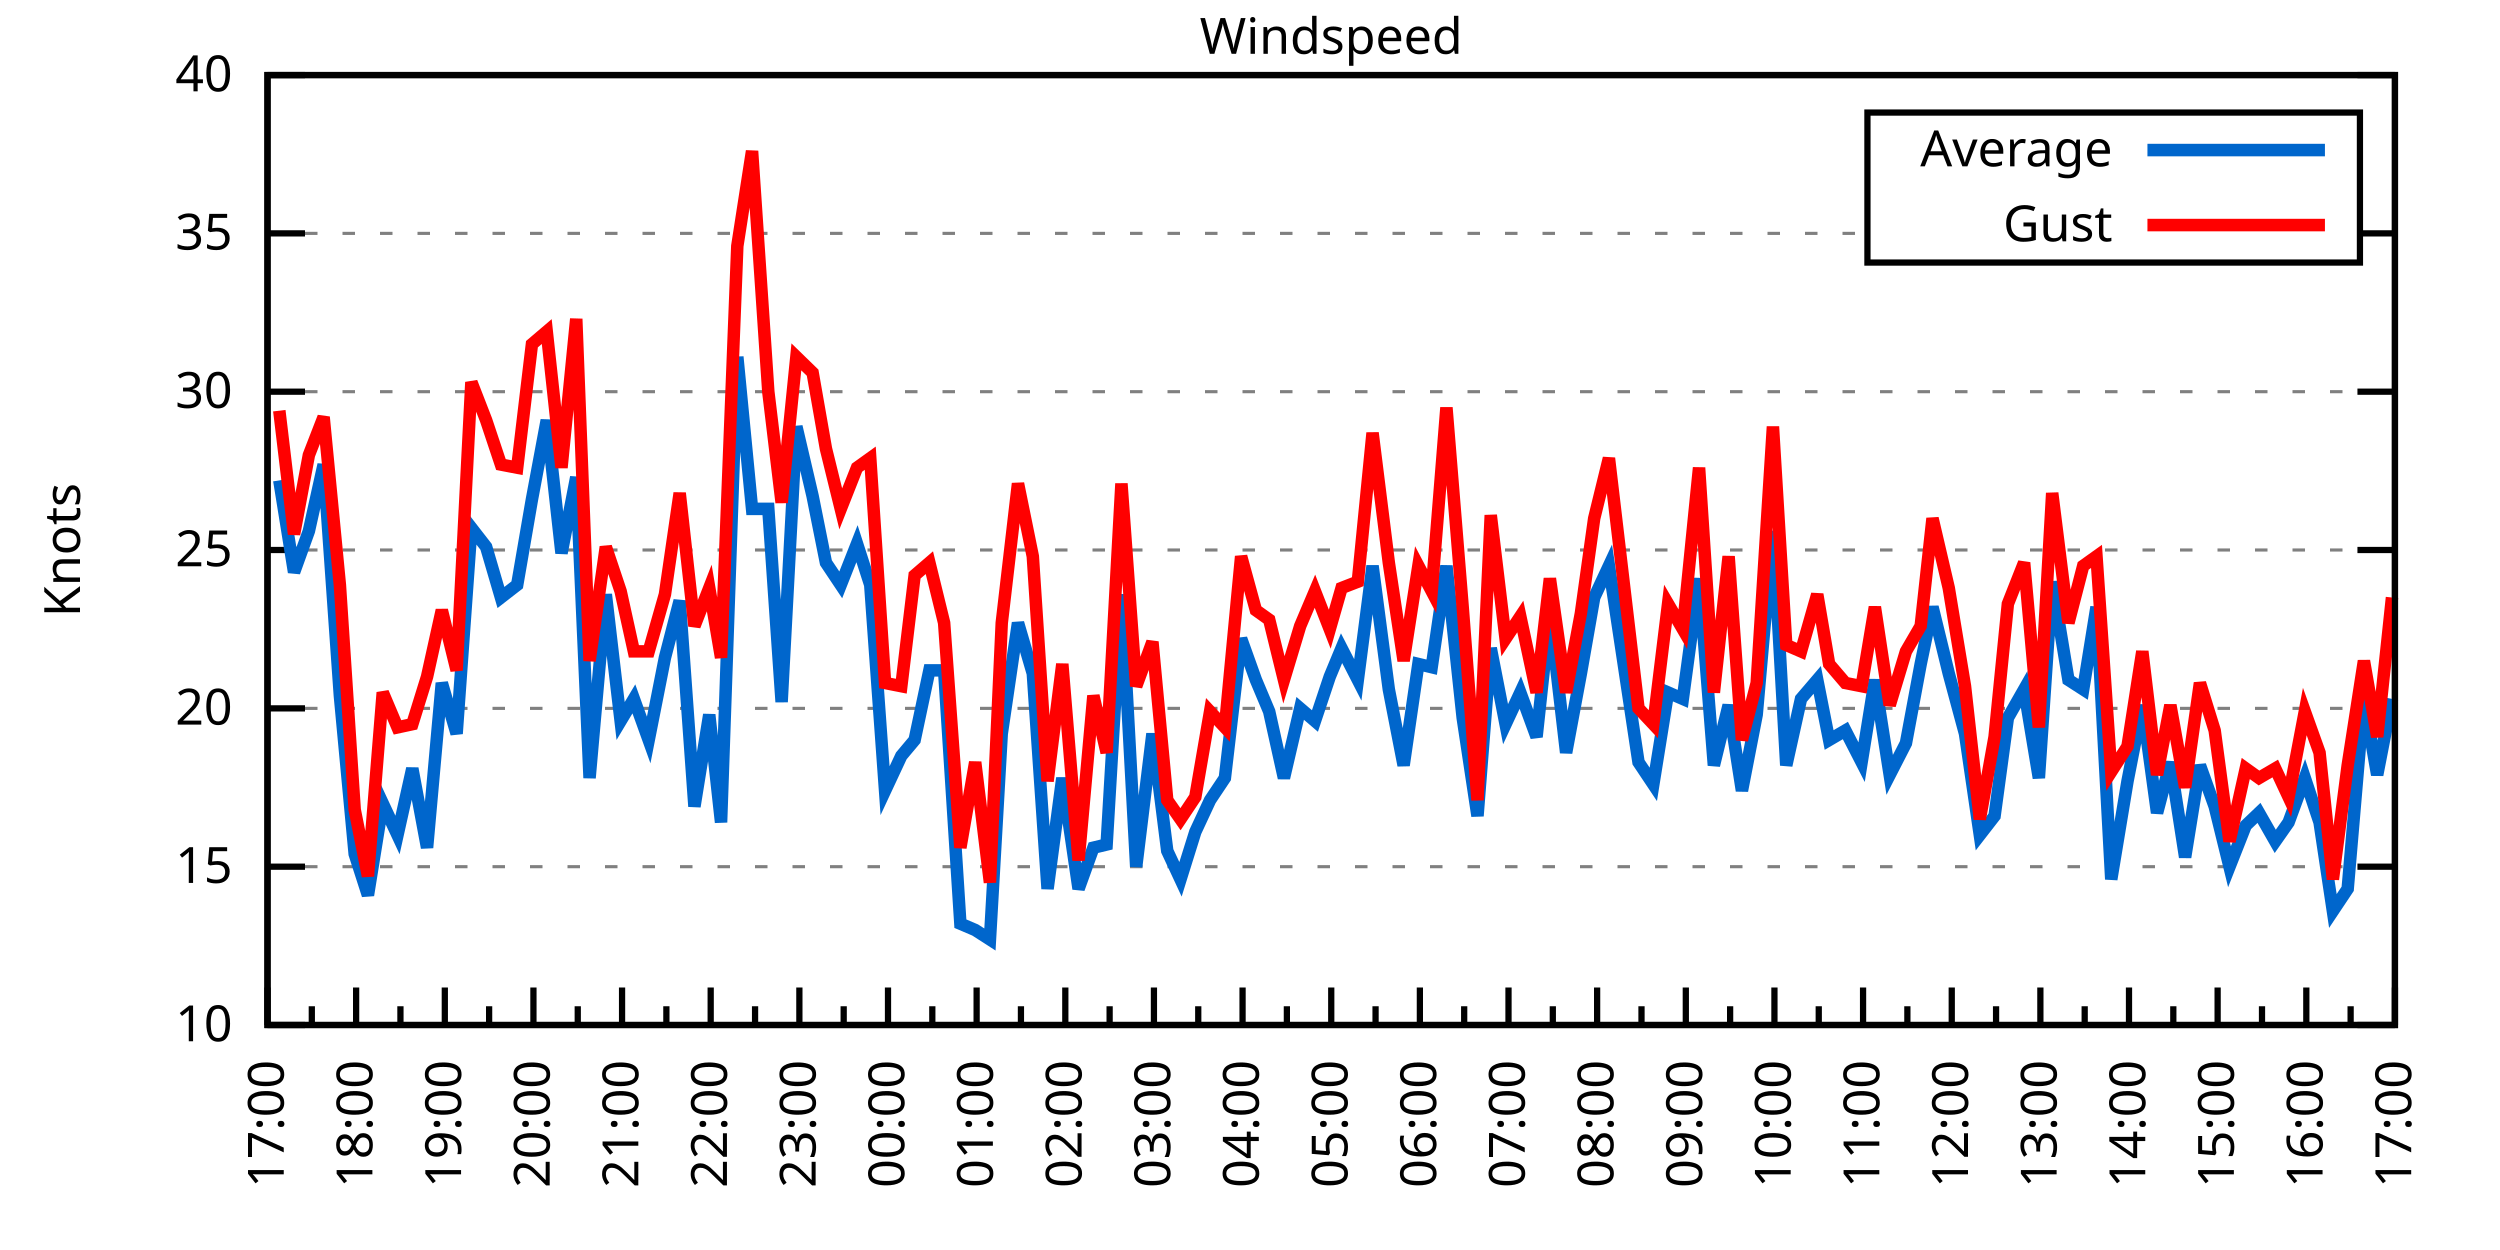
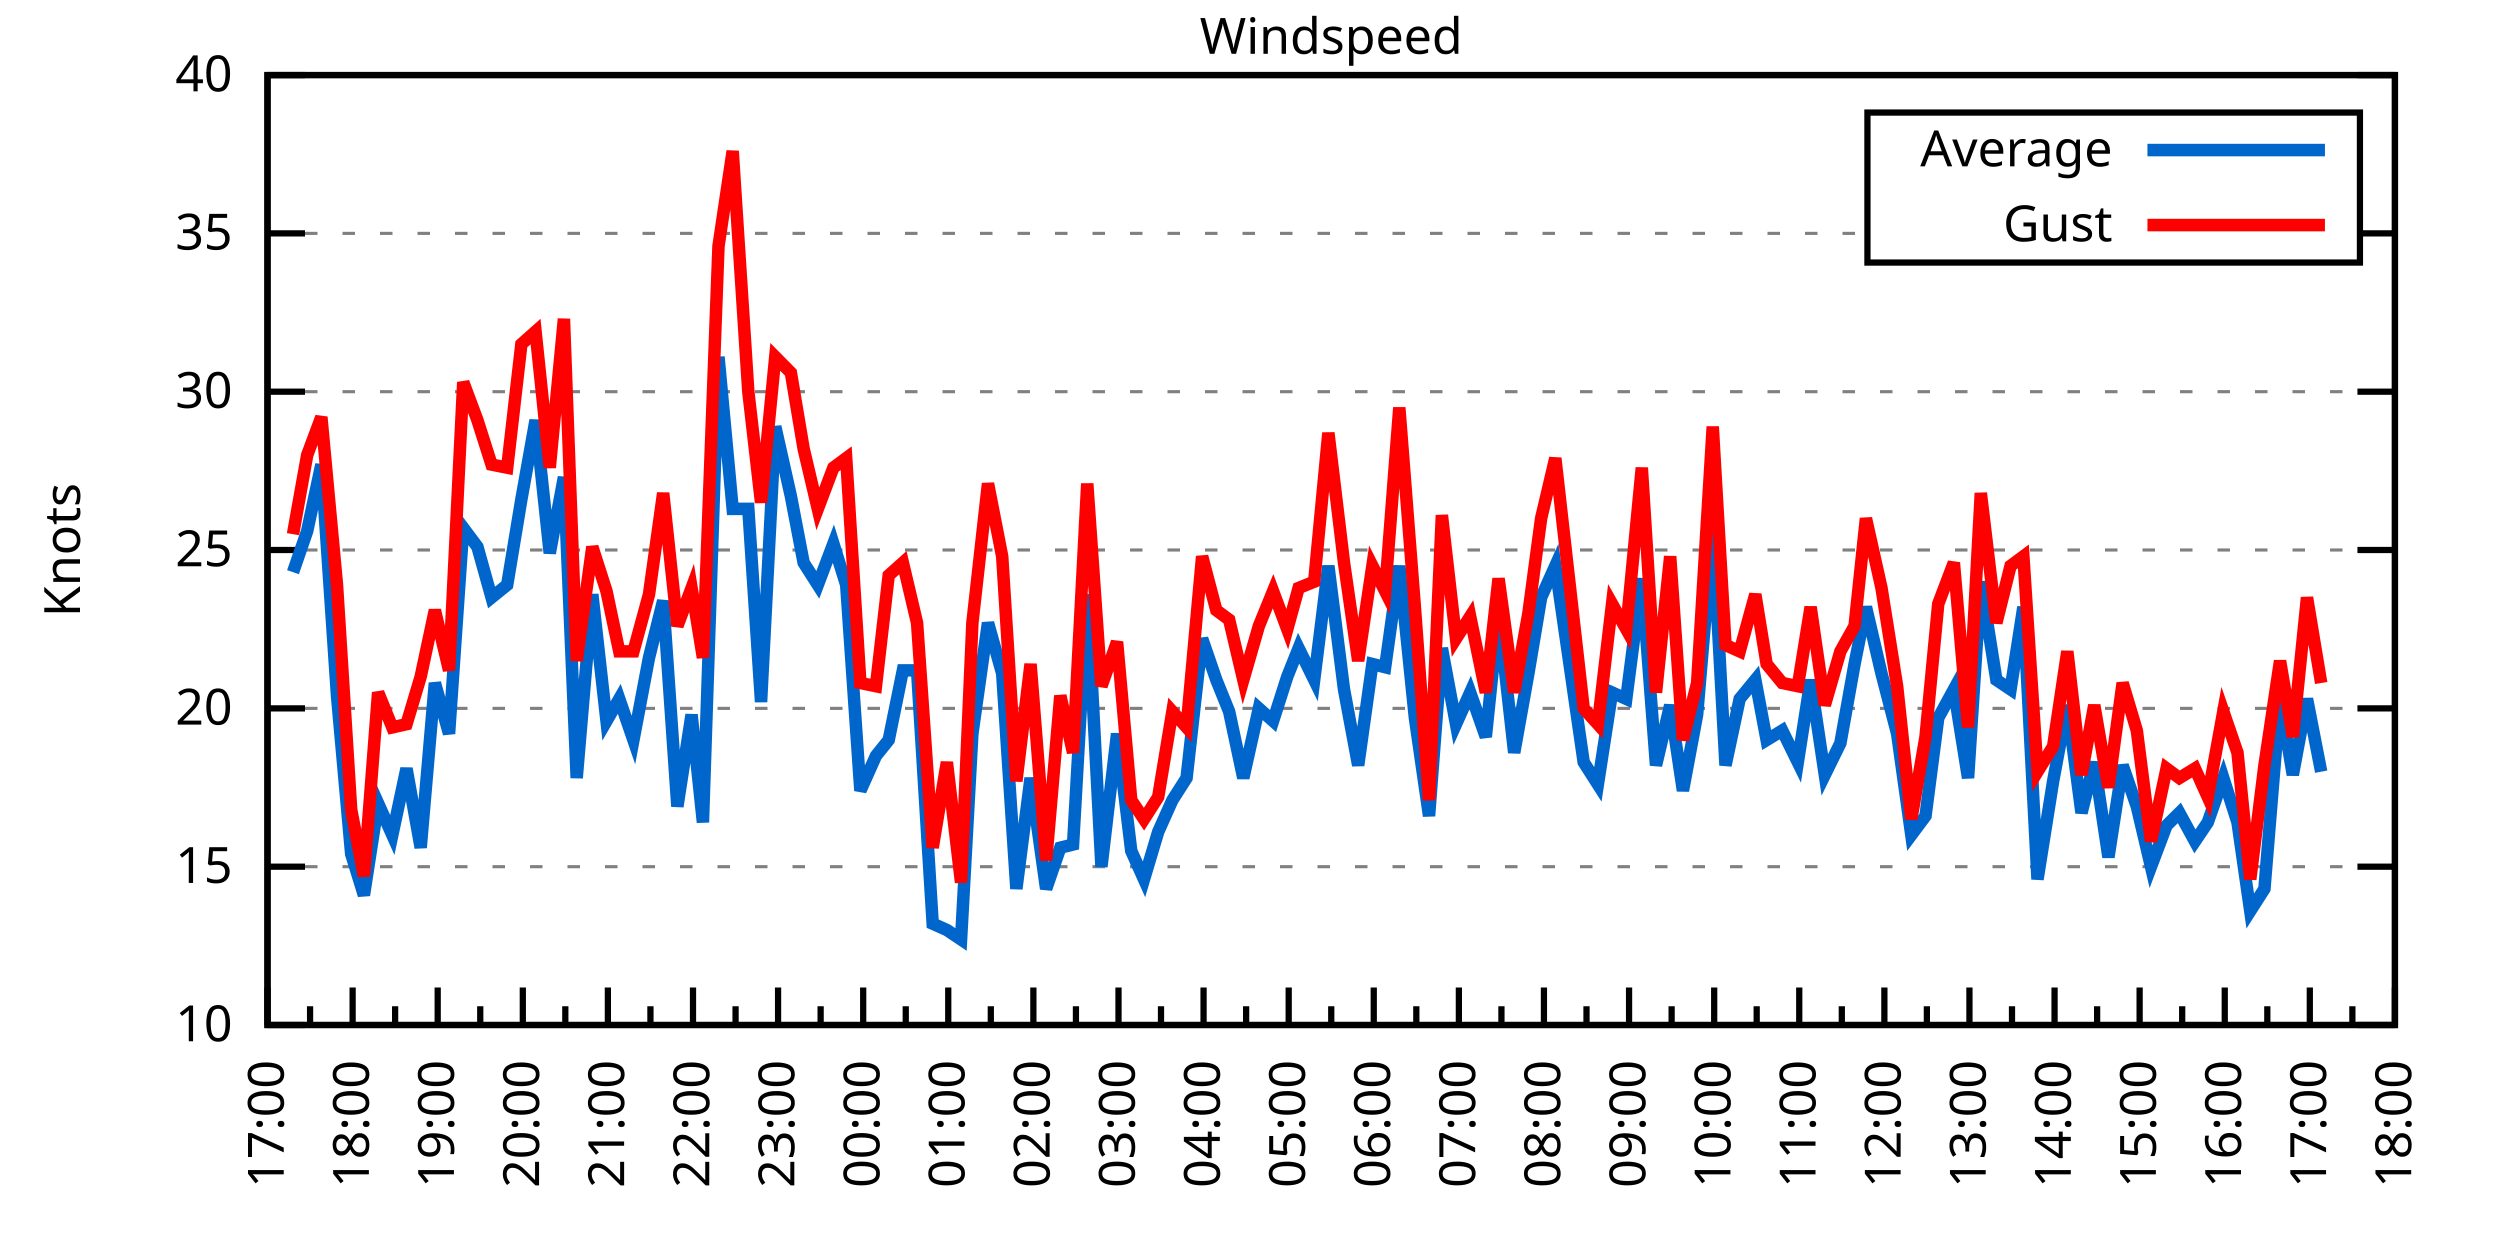
<svg xmlns="http://www.w3.org/2000/svg" xmlns:xlink="http://www.w3.org/1999/xlink" width="400" height="200" viewBox="0 0 400 200">
  <g id="gnuplot_canvas">
    <rect x="0" y="0" width="400" height="200" fill="none" />
    <defs>
      <circle id="gpDot" r="0.5" stroke-width="0.5" stroke="currentColor" />
      <path id="gpPt0" stroke-width="0.333" stroke="currentColor" d="M-1,0 h2 M0,-1 v2" />
      <path id="gpPt1" stroke-width="0.333" stroke="currentColor" d="M-1,-1 L1,1 M1,-1 L-1,1" />
      <path id="gpPt2" stroke-width="0.333" stroke="currentColor" d="M-1,0 L1,0 M0,-1 L0,1 M-1,-1 L1,1 M-1,1 L1,-1" />
      <rect id="gpPt3" stroke-width="0.333" stroke="currentColor" x="-1" y="-1" width="2" height="2" />
      <rect id="gpPt4" stroke-width="0.333" stroke="currentColor" fill="currentColor" x="-1" y="-1" width="2" height="2" />
      <circle id="gpPt5" stroke-width="0.333" stroke="currentColor" cx="0" cy="0" r="1" />
      <use xlink:href="#gpPt5" id="gpPt6" fill="currentColor" stroke="none" />
      <path id="gpPt7" stroke-width="0.333" stroke="currentColor" d="M0,-1.33 L-1.33,0.67 L1.33,0.67 z" />
      <use xlink:href="#gpPt7" id="gpPt8" fill="currentColor" stroke="none" />
      <use xlink:href="#gpPt7" id="gpPt9" stroke="currentColor" transform="rotate(180)" />
      <use xlink:href="#gpPt9" id="gpPt10" fill="currentColor" stroke="none" />
      <use xlink:href="#gpPt3" id="gpPt11" stroke="currentColor" transform="rotate(45)" />
      <use xlink:href="#gpPt11" id="gpPt12" fill="currentColor" stroke="none" />
      <path id="gpPt13" stroke-width="0.333" stroke="currentColor" d="M0,1.330 L1.265,0.411 L0.782,-1.067 L-0.782,-1.076 L-1.265,0.411 z" />
      <use xlink:href="#gpPt13" id="gpPt14" fill="currentColor" stroke="none" />
      <filter id="textbox" filterUnits="objectBoundingBox" x="0" y="0" height="1" width="1">
        <feFlood flood-color="white" flood-opacity="1" result="bgnd" />
        <feComposite in="SourceGraphic" in2="bgnd" operator="atop" />
      </filter>
      <filter id="greybox" filterUnits="objectBoundingBox" x="0" y="0" height="1" width="1">
        <feFlood flood-color="lightgrey" flood-opacity="1" result="grey" />
        <feComposite in="SourceGraphic" in2="grey" operator="atop" />
      </filter>
    </defs>
    <g fill="none" color="white" stroke="currentColor" stroke-width="1.00" stroke-linecap="butt" stroke-linejoin="miter">
</g>
    <g fill="none" color="black" stroke="currentColor" stroke-width="1.00" stroke-linecap="butt" stroke-linejoin="miter">
      <g stroke="none" shape-rendering="crispEdges">
        <polygon fill="rgb(255, 255, 255)" points="42.80,164.00 383.18,164.00 383.18,12.02 42.80,12.02 " />
      </g>
    </g>
    <g fill="none" color="black" stroke="currentColor" stroke-width="1.00" stroke-linecap="butt" stroke-linejoin="miter">
</g>
    <g fill="none" color="black" stroke="black" stroke-width="0.50" stroke-linecap="butt" stroke-linejoin="miter">
</g>
    <g fill="none" color="gray" stroke="currentColor" stroke-width="0.50" stroke-linecap="butt" stroke-linejoin="miter">
      <path stroke="gray" stroke-dasharray="2,4" class="gridline" d="M42.80,164.00 L383.19,164.00  " />
    </g>
    <g fill="none" color="gray" stroke="gray" stroke-width="1.00" stroke-linecap="butt" stroke-linejoin="miter">
</g>
    <g fill="none" color="black" stroke="currentColor" stroke-width="1.00" stroke-linecap="butt" stroke-linejoin="miter">
      <path stroke="black" d="M42.80,164.00 L48.80,164.00 M383.19,164.00 L377.19,164.00  " />
      <g transform="translate(37.20,166.60)" stroke="none" fill="black" font-family="Sans" font-size="8.00" text-anchor="end">
        <text>
          <tspan font-family="Sans"> 10</tspan>
        </text>
      </g>
    </g>
    <g fill="none" color="black" stroke="currentColor" stroke-width="1.00" stroke-linecap="butt" stroke-linejoin="miter">
</g>
    <g fill="none" color="black" stroke="black" stroke-width="0.50" stroke-linecap="butt" stroke-linejoin="miter">
</g>
    <g fill="none" color="gray" stroke="currentColor" stroke-width="0.50" stroke-linecap="butt" stroke-linejoin="miter">
      <path stroke="gray" stroke-dasharray="2,4" class="gridline" d="M42.80,138.67 L383.19,138.67  " />
    </g>
    <g fill="none" color="gray" stroke="gray" stroke-width="1.00" stroke-linecap="butt" stroke-linejoin="miter">
</g>
    <g fill="none" color="black" stroke="currentColor" stroke-width="1.00" stroke-linecap="butt" stroke-linejoin="miter">
      <path stroke="black" d="M42.80,138.67 L48.80,138.67 M383.19,138.67 L377.19,138.67  " />
      <g transform="translate(37.20,141.27)" stroke="none" fill="black" font-family="Sans" font-size="8.00" text-anchor="end">
        <text>
          <tspan font-family="Sans"> 15</tspan>
        </text>
      </g>
    </g>
    <g fill="none" color="black" stroke="currentColor" stroke-width="1.00" stroke-linecap="butt" stroke-linejoin="miter">
</g>
    <g fill="none" color="black" stroke="black" stroke-width="0.50" stroke-linecap="butt" stroke-linejoin="miter">
</g>
    <g fill="none" color="gray" stroke="currentColor" stroke-width="0.50" stroke-linecap="butt" stroke-linejoin="miter">
      <path stroke="gray" stroke-dasharray="2,4" class="gridline" d="M42.80,113.34 L383.19,113.34  " />
    </g>
    <g fill="none" color="gray" stroke="gray" stroke-width="1.00" stroke-linecap="butt" stroke-linejoin="miter">
</g>
    <g fill="none" color="black" stroke="currentColor" stroke-width="1.00" stroke-linecap="butt" stroke-linejoin="miter">
      <path stroke="black" d="M42.80,113.34 L48.80,113.34 M383.19,113.34 L377.19,113.34  " />
      <g transform="translate(37.20,115.94)" stroke="none" fill="black" font-family="Sans" font-size="8.00" text-anchor="end">
        <text>
          <tspan font-family="Sans"> 20</tspan>
        </text>
      </g>
    </g>
    <g fill="none" color="black" stroke="currentColor" stroke-width="1.00" stroke-linecap="butt" stroke-linejoin="miter">
</g>
    <g fill="none" color="black" stroke="black" stroke-width="0.50" stroke-linecap="butt" stroke-linejoin="miter">
</g>
    <g fill="none" color="gray" stroke="currentColor" stroke-width="0.50" stroke-linecap="butt" stroke-linejoin="miter">
      <path stroke="gray" stroke-dasharray="2,4" class="gridline" d="M42.80,88.00 L383.19,88.00  " />
    </g>
    <g fill="none" color="gray" stroke="gray" stroke-width="1.00" stroke-linecap="butt" stroke-linejoin="miter">
</g>
    <g fill="none" color="black" stroke="currentColor" stroke-width="1.00" stroke-linecap="butt" stroke-linejoin="miter">
      <path stroke="black" d="M42.80,88.00 L48.80,88.00 M383.19,88.00 L377.19,88.00  " />
      <g transform="translate(37.20,90.60)" stroke="none" fill="black" font-family="Sans" font-size="8.00" text-anchor="end">
        <text>
          <tspan font-family="Sans"> 25</tspan>
        </text>
      </g>
    </g>
    <g fill="none" color="black" stroke="currentColor" stroke-width="1.00" stroke-linecap="butt" stroke-linejoin="miter">
</g>
    <g fill="none" color="black" stroke="black" stroke-width="0.50" stroke-linecap="butt" stroke-linejoin="miter">
</g>
    <g fill="none" color="gray" stroke="currentColor" stroke-width="0.50" stroke-linecap="butt" stroke-linejoin="miter">
      <path stroke="gray" stroke-dasharray="2,4" class="gridline" d="M42.80,62.67 L383.19,62.67  " />
    </g>
    <g fill="none" color="gray" stroke="gray" stroke-width="1.00" stroke-linecap="butt" stroke-linejoin="miter">
</g>
    <g fill="none" color="black" stroke="currentColor" stroke-width="1.00" stroke-linecap="butt" stroke-linejoin="miter">
      <path stroke="black" d="M42.80,62.67 L48.80,62.67 M383.19,62.67 L377.19,62.67  " />
      <g transform="translate(37.20,65.27)" stroke="none" fill="black" font-family="Sans" font-size="8.00" text-anchor="end">
        <text>
          <tspan font-family="Sans"> 30</tspan>
        </text>
      </g>
    </g>
    <g fill="none" color="black" stroke="currentColor" stroke-width="1.00" stroke-linecap="butt" stroke-linejoin="miter">
</g>
    <g fill="none" color="black" stroke="black" stroke-width="0.50" stroke-linecap="butt" stroke-linejoin="miter">
</g>
    <g fill="none" color="gray" stroke="currentColor" stroke-width="0.50" stroke-linecap="butt" stroke-linejoin="miter">
      <path stroke="gray" stroke-dasharray="2,4" class="gridline" d="M42.80,37.34 L298.79,37.34 M377.59,37.34 L383.19,37.34  " />
    </g>
    <g fill="none" color="gray" stroke="gray" stroke-width="1.00" stroke-linecap="butt" stroke-linejoin="miter">
</g>
    <g fill="none" color="black" stroke="currentColor" stroke-width="1.00" stroke-linecap="butt" stroke-linejoin="miter">
      <path stroke="black" d="M42.80,37.34 L48.80,37.34 M383.19,37.34 L377.19,37.34  " />
      <g transform="translate(37.20,39.94)" stroke="none" fill="black" font-family="Sans" font-size="8.00" text-anchor="end">
        <text>
          <tspan font-family="Sans"> 35</tspan>
        </text>
      </g>
    </g>
    <g fill="none" color="black" stroke="currentColor" stroke-width="1.00" stroke-linecap="butt" stroke-linejoin="miter">
</g>
    <g fill="none" color="black" stroke="black" stroke-width="0.50" stroke-linecap="butt" stroke-linejoin="miter">
</g>
    <g fill="none" color="gray" stroke="currentColor" stroke-width="0.50" stroke-linecap="butt" stroke-linejoin="miter">
      <path stroke="gray" stroke-dasharray="2,4" class="gridline" d="M42.80,12.01 L383.19,12.01  " />
    </g>
    <g fill="none" color="gray" stroke="gray" stroke-width="1.00" stroke-linecap="butt" stroke-linejoin="miter">
</g>
    <g fill="none" color="black" stroke="currentColor" stroke-width="1.00" stroke-linecap="butt" stroke-linejoin="miter">
      <path stroke="black" d="M42.80,12.01 L48.80,12.01 M383.19,12.01 L377.19,12.01  " />
      <g transform="translate(37.20,14.61)" stroke="none" fill="black" font-family="Sans" font-size="8.00" text-anchor="end">
        <text>
          <tspan font-family="Sans"> 40</tspan>
        </text>
      </g>
    </g>
    <g fill="none" color="black" stroke="currentColor" stroke-width="1.00" stroke-linecap="butt" stroke-linejoin="miter">
      <path stroke="black" d="M42.80,164.00 L42.80,158.00  " />
      <g transform="translate(45.40,169.60) rotate(270)" stroke="none" fill="black" font-family="Sans" font-size="8.00" text-anchor="end">
        <text>
          <tspan font-family="Sans">17:00</tspan>
        </text>
      </g>
    </g>
    <g fill="none" color="black" stroke="currentColor" stroke-width="1.00" stroke-linecap="butt" stroke-linejoin="miter">
-       <path stroke="black" d="M49.89,164.00 L49.89,161.00 M56.98,164.00 L56.98,158.00  " />
-       <g transform="translate(59.58,169.60) rotate(270)" stroke="none" fill="black" font-family="Sans" font-size="8.00" text-anchor="end">
+       <path stroke="black" d="M49.61,164.00 L49.61,161.00 M56.42,164.00 L56.42,158.00  " />
+       <g transform="translate(59.02,169.60) rotate(270)" stroke="none" fill="black" font-family="Sans" font-size="8.00" text-anchor="end">
        <text>
          <tspan font-family="Sans">18:00</tspan>
        </text>
      </g>
    </g>
    <g fill="none" color="black" stroke="currentColor" stroke-width="1.00" stroke-linecap="butt" stroke-linejoin="miter">
-       <path stroke="black" d="M64.07,164.00 L64.07,161.00 M71.17,164.00 L71.17,158.00  " />
-       <g transform="translate(73.77,169.60) rotate(270)" stroke="none" fill="black" font-family="Sans" font-size="8.00" text-anchor="end">
+       <path stroke="black" d="M63.22,164.00 L63.22,161.00 M70.03,164.00 L70.03,158.00  " />
+       <g transform="translate(72.63,169.60) rotate(270)" stroke="none" fill="black" font-family="Sans" font-size="8.00" text-anchor="end">
        <text>
          <tspan font-family="Sans">19:00</tspan>
        </text>
      </g>
    </g>
    <g fill="none" color="black" stroke="currentColor" stroke-width="1.00" stroke-linecap="butt" stroke-linejoin="miter">
-       <path stroke="black" d="M78.26,164.00 L78.26,161.00 M85.35,164.00 L85.35,158.00  " />
-       <g transform="translate(87.95,169.60) rotate(270)" stroke="none" fill="black" font-family="Sans" font-size="8.00" text-anchor="end">
+       <path stroke="black" d="M76.84,164.00 L76.84,161.00 M83.65,164.00 L83.65,158.00  " />
+       <g transform="translate(86.25,169.60) rotate(270)" stroke="none" fill="black" font-family="Sans" font-size="8.00" text-anchor="end">
        <text>
          <tspan font-family="Sans">20:00</tspan>
        </text>
      </g>
    </g>
    <g fill="none" color="black" stroke="currentColor" stroke-width="1.00" stroke-linecap="butt" stroke-linejoin="miter">
-       <path stroke="black" d="M92.44,164.00 L92.44,161.00 M99.53,164.00 L99.53,158.00  " />
-       <g transform="translate(102.13,169.60) rotate(270)" stroke="none" fill="black" font-family="Sans" font-size="8.00" text-anchor="end">
+       <path stroke="black" d="M90.45,164.00 L90.45,161.00 M97.26,164.00 L97.26,158.00  " />
+       <g transform="translate(99.86,169.60) rotate(270)" stroke="none" fill="black" font-family="Sans" font-size="8.00" text-anchor="end">
        <text>
          <tspan font-family="Sans">21:00</tspan>
        </text>
      </g>
    </g>
    <g fill="none" color="black" stroke="currentColor" stroke-width="1.00" stroke-linecap="butt" stroke-linejoin="miter">
-       <path stroke="black" d="M106.62,164.00 L106.62,161.00 M113.71,164.00 L113.71,158.00  " />
-       <g transform="translate(116.31,169.60) rotate(270)" stroke="none" fill="black" font-family="Sans" font-size="8.00" text-anchor="end">
+       <path stroke="black" d="M104.07,164.00 L104.07,161.00 M110.88,164.00 L110.88,158.00  " />
+       <g transform="translate(113.48,169.60) rotate(270)" stroke="none" fill="black" font-family="Sans" font-size="8.00" text-anchor="end">
        <text>
          <tspan font-family="Sans">22:00</tspan>
        </text>
      </g>
    </g>
    <g fill="none" color="black" stroke="currentColor" stroke-width="1.00" stroke-linecap="butt" stroke-linejoin="miter">
-       <path stroke="black" d="M120.81,164.00 L120.81,161.00 M127.90,164.00 L127.90,158.00  " />
-       <g transform="translate(130.50,169.60) rotate(270)" stroke="none" fill="black" font-family="Sans" font-size="8.00" text-anchor="end">
+       <path stroke="black" d="M117.69,164.00 L117.69,161.00 M124.49,164.00 L124.49,158.00  " />
+       <g transform="translate(127.09,169.60) rotate(270)" stroke="none" fill="black" font-family="Sans" font-size="8.00" text-anchor="end">
        <text>
          <tspan font-family="Sans">23:00</tspan>
        </text>
      </g>
    </g>
    <g fill="none" color="black" stroke="currentColor" stroke-width="1.00" stroke-linecap="butt" stroke-linejoin="miter">
-       <path stroke="black" d="M134.99,164.00 L134.99,161.00 M142.08,164.00 L142.08,158.00  " />
-       <g transform="translate(144.68,169.60) rotate(270)" stroke="none" fill="black" font-family="Sans" font-size="8.00" text-anchor="end">
+       <path stroke="black" d="M131.30,164.00 L131.30,161.00 M138.11,164.00 L138.11,158.00  " />
+       <g transform="translate(140.71,169.60) rotate(270)" stroke="none" fill="black" font-family="Sans" font-size="8.00" text-anchor="end">
        <text>
          <tspan font-family="Sans">00:00</tspan>
        </text>
      </g>
    </g>
    <g fill="none" color="black" stroke="currentColor" stroke-width="1.00" stroke-linecap="butt" stroke-linejoin="miter">
-       <path stroke="black" d="M149.17,164.00 L149.17,161.00 M156.26,164.00 L156.26,158.00  " />
-       <g transform="translate(158.86,169.60) rotate(270)" stroke="none" fill="black" font-family="Sans" font-size="8.00" text-anchor="end">
+       <path stroke="black" d="M144.92,164.00 L144.92,161.00 M151.72,164.00 L151.72,158.00  " />
+       <g transform="translate(154.32,169.60) rotate(270)" stroke="none" fill="black" font-family="Sans" font-size="8.00" text-anchor="end">
        <text>
          <tspan font-family="Sans">01:00</tspan>
        </text>
      </g>
    </g>
    <g fill="none" color="black" stroke="currentColor" stroke-width="1.00" stroke-linecap="butt" stroke-linejoin="miter">
-       <path stroke="black" d="M163.35,164.00 L163.35,161.00 M170.45,164.00 L170.45,158.00  " />
-       <g transform="translate(173.05,169.60) rotate(270)" stroke="none" fill="black" font-family="Sans" font-size="8.00" text-anchor="end">
+       <path stroke="black" d="M158.53,164.00 L158.53,161.00 M165.34,164.00 L165.34,158.00  " />
+       <g transform="translate(167.94,169.60) rotate(270)" stroke="none" fill="black" font-family="Sans" font-size="8.00" text-anchor="end">
        <text>
          <tspan font-family="Sans">02:00</tspan>
        </text>
      </g>
    </g>
    <g fill="none" color="black" stroke="currentColor" stroke-width="1.00" stroke-linecap="butt" stroke-linejoin="miter">
-       <path stroke="black" d="M177.54,164.00 L177.54,161.00 M184.63,164.00 L184.63,158.00  " />
-       <g transform="translate(187.23,169.60) rotate(270)" stroke="none" fill="black" font-family="Sans" font-size="8.00" text-anchor="end">
+       <path stroke="black" d="M172.15,164.00 L172.15,161.00 M178.96,164.00 L178.96,158.00  " />
+       <g transform="translate(181.56,169.60) rotate(270)" stroke="none" fill="black" font-family="Sans" font-size="8.00" text-anchor="end">
        <text>
          <tspan font-family="Sans">03:00</tspan>
        </text>
      </g>
    </g>
    <g fill="none" color="black" stroke="currentColor" stroke-width="1.00" stroke-linecap="butt" stroke-linejoin="miter">
-       <path stroke="black" d="M191.72,164.00 L191.72,161.00 M198.81,164.00 L198.81,158.00  " />
-       <g transform="translate(201.41,169.60) rotate(270)" stroke="none" fill="black" font-family="Sans" font-size="8.00" text-anchor="end">
+       <path stroke="black" d="M185.76,164.00 L185.76,161.00 M192.57,164.00 L192.57,158.00  " />
+       <g transform="translate(195.17,169.60) rotate(270)" stroke="none" fill="black" font-family="Sans" font-size="8.00" text-anchor="end">
        <text>
          <tspan font-family="Sans">04:00</tspan>
        </text>
      </g>
    </g>
    <g fill="none" color="black" stroke="currentColor" stroke-width="1.00" stroke-linecap="butt" stroke-linejoin="miter">
-       <path stroke="black" d="M205.90,164.00 L205.90,161.00 M213.00,164.00 L213.00,158.00  " />
-       <g transform="translate(215.60,169.60) rotate(270)" stroke="none" fill="black" font-family="Sans" font-size="8.00" text-anchor="end">
+       <path stroke="black" d="M199.38,164.00 L199.38,161.00 M206.19,164.00 L206.19,158.00  " />
+       <g transform="translate(208.79,169.60) rotate(270)" stroke="none" fill="black" font-family="Sans" font-size="8.00" text-anchor="end">
        <text>
          <tspan font-family="Sans">05:00</tspan>
        </text>
      </g>
    </g>
    <g fill="none" color="black" stroke="currentColor" stroke-width="1.00" stroke-linecap="butt" stroke-linejoin="miter">
-       <path stroke="black" d="M220.09,164.00 L220.09,161.00 M227.18,164.00 L227.18,158.00  " />
-       <g transform="translate(229.78,169.60) rotate(270)" stroke="none" fill="black" font-family="Sans" font-size="8.00" text-anchor="end">
+       <path stroke="black" d="M213.00,164.00 L213.00,161.00 M219.80,164.00 L219.80,158.00  " />
+       <g transform="translate(222.40,169.60) rotate(270)" stroke="none" fill="black" font-family="Sans" font-size="8.00" text-anchor="end">
        <text>
          <tspan font-family="Sans">06:00</tspan>
        </text>
      </g>
    </g>
    <g fill="none" color="black" stroke="currentColor" stroke-width="1.00" stroke-linecap="butt" stroke-linejoin="miter">
-       <path stroke="black" d="M234.27,164.00 L234.27,161.00 M241.36,164.00 L241.36,158.00  " />
-       <g transform="translate(243.96,169.60) rotate(270)" stroke="none" fill="black" font-family="Sans" font-size="8.00" text-anchor="end">
+       <path stroke="black" d="M226.61,164.00 L226.61,161.00 M233.42,164.00 L233.42,158.00  " />
+       <g transform="translate(236.02,169.60) rotate(270)" stroke="none" fill="black" font-family="Sans" font-size="8.00" text-anchor="end">
        <text>
          <tspan font-family="Sans">07:00</tspan>
        </text>
      </g>
    </g>
    <g fill="none" color="black" stroke="currentColor" stroke-width="1.00" stroke-linecap="butt" stroke-linejoin="miter">
-       <path stroke="black" d="M248.45,164.00 L248.45,161.00 M255.54,164.00 L255.54,158.00  " />
-       <g transform="translate(258.14,169.60) rotate(270)" stroke="none" fill="black" font-family="Sans" font-size="8.00" text-anchor="end">
+       <path stroke="black" d="M240.23,164.00 L240.23,161.00 M247.03,164.00 L247.03,158.00  " />
+       <g transform="translate(249.63,169.60) rotate(270)" stroke="none" fill="black" font-family="Sans" font-size="8.00" text-anchor="end">
        <text>
          <tspan font-family="Sans">08:00</tspan>
        </text>
      </g>
    </g>
    <g fill="none" color="black" stroke="currentColor" stroke-width="1.00" stroke-linecap="butt" stroke-linejoin="miter">
-       <path stroke="black" d="M262.64,164.00 L262.64,161.00 M269.73,164.00 L269.73,158.00  " />
-       <g transform="translate(272.33,169.60) rotate(270)" stroke="none" fill="black" font-family="Sans" font-size="8.00" text-anchor="end">
+       <path stroke="black" d="M253.84,164.00 L253.84,161.00 M260.65,164.00 L260.65,158.00  " />
+       <g transform="translate(263.25,169.60) rotate(270)" stroke="none" fill="black" font-family="Sans" font-size="8.00" text-anchor="end">
        <text>
          <tspan font-family="Sans">09:00</tspan>
        </text>
      </g>
    </g>
    <g fill="none" color="black" stroke="currentColor" stroke-width="1.00" stroke-linecap="butt" stroke-linejoin="miter">
-       <path stroke="black" d="M276.82,164.00 L276.82,161.00 M283.91,164.00 L283.91,158.00  " />
-       <g transform="translate(286.51,169.60) rotate(270)" stroke="none" fill="black" font-family="Sans" font-size="8.00" text-anchor="end">
+       <path stroke="black" d="M267.46,164.00 L267.46,161.00 M274.27,164.00 L274.27,158.00  " />
+       <g transform="translate(276.87,169.60) rotate(270)" stroke="none" fill="black" font-family="Sans" font-size="8.00" text-anchor="end">
        <text>
          <tspan font-family="Sans">10:00</tspan>
        </text>
      </g>
    </g>
    <g fill="none" color="black" stroke="currentColor" stroke-width="1.00" stroke-linecap="butt" stroke-linejoin="miter">
-       <path stroke="black" d="M291.00,164.00 L291.00,161.00 M298.09,164.00 L298.09,158.00  " />
-       <g transform="translate(300.69,169.60) rotate(270)" stroke="none" fill="black" font-family="Sans" font-size="8.00" text-anchor="end">
+       <path stroke="black" d="M281.07,164.00 L281.07,161.00 M287.88,164.00 L287.88,158.00  " />
+       <g transform="translate(290.48,169.60) rotate(270)" stroke="none" fill="black" font-family="Sans" font-size="8.00" text-anchor="end">
        <text>
          <tspan font-family="Sans">11:00</tspan>
        </text>
      </g>
    </g>
    <g fill="none" color="black" stroke="currentColor" stroke-width="1.00" stroke-linecap="butt" stroke-linejoin="miter">
-       <path stroke="black" d="M305.18,164.00 L305.18,161.00 M312.28,164.00 L312.28,158.00  " />
-       <g transform="translate(314.88,169.60) rotate(270)" stroke="none" fill="black" font-family="Sans" font-size="8.00" text-anchor="end">
+       <path stroke="black" d="M294.69,164.00 L294.69,161.00 M301.50,164.00 L301.50,158.00  " />
+       <g transform="translate(304.10,169.60) rotate(270)" stroke="none" fill="black" font-family="Sans" font-size="8.00" text-anchor="end">
        <text>
          <tspan font-family="Sans">12:00</tspan>
        </text>
      </g>
    </g>
    <g fill="none" color="black" stroke="currentColor" stroke-width="1.00" stroke-linecap="butt" stroke-linejoin="miter">
-       <path stroke="black" d="M319.37,164.00 L319.37,161.00 M326.46,164.00 L326.46,158.00  " />
-       <g transform="translate(329.06,169.60) rotate(270)" stroke="none" fill="black" font-family="Sans" font-size="8.00" text-anchor="end">
+       <path stroke="black" d="M308.30,164.00 L308.30,161.00 M315.11,164.00 L315.11,158.00  " />
+       <g transform="translate(317.71,169.60) rotate(270)" stroke="none" fill="black" font-family="Sans" font-size="8.00" text-anchor="end">
        <text>
          <tspan font-family="Sans">13:00</tspan>
        </text>
      </g>
    </g>
    <g fill="none" color="black" stroke="currentColor" stroke-width="1.00" stroke-linecap="butt" stroke-linejoin="miter">
-       <path stroke="black" d="M333.55,164.00 L333.55,161.00 M340.64,164.00 L340.64,158.00  " />
-       <g transform="translate(343.24,169.60) rotate(270)" stroke="none" fill="black" font-family="Sans" font-size="8.00" text-anchor="end">
+       <path stroke="black" d="M321.92,164.00 L321.92,161.00 M328.73,164.00 L328.73,158.00  " />
+       <g transform="translate(331.33,169.60) rotate(270)" stroke="none" fill="black" font-family="Sans" font-size="8.00" text-anchor="end">
        <text>
          <tspan font-family="Sans">14:00</tspan>
        </text>
      </g>
    </g>
    <g fill="none" color="black" stroke="currentColor" stroke-width="1.00" stroke-linecap="butt" stroke-linejoin="miter">
-       <path stroke="black" d="M347.73,164.00 L347.73,161.00 M354.82,164.00 L354.82,158.00  " />
-       <g transform="translate(357.42,169.60) rotate(270)" stroke="none" fill="black" font-family="Sans" font-size="8.00" text-anchor="end">
+       <path stroke="black" d="M335.54,164.00 L335.54,161.00 M342.34,164.00 L342.34,158.00  " />
+       <g transform="translate(344.94,169.60) rotate(270)" stroke="none" fill="black" font-family="Sans" font-size="8.00" text-anchor="end">
        <text>
          <tspan font-family="Sans">15:00</tspan>
        </text>
      </g>
    </g>
    <g fill="none" color="black" stroke="currentColor" stroke-width="1.00" stroke-linecap="butt" stroke-linejoin="miter">
-       <path stroke="black" d="M361.92,164.00 L361.92,161.00 M369.01,164.00 L369.01,158.00  " />
-       <g transform="translate(371.61,169.60) rotate(270)" stroke="none" fill="black" font-family="Sans" font-size="8.00" text-anchor="end">
+       <path stroke="black" d="M349.15,164.00 L349.15,161.00 M355.96,164.00 L355.96,158.00  " />
+       <g transform="translate(358.56,169.60) rotate(270)" stroke="none" fill="black" font-family="Sans" font-size="8.00" text-anchor="end">
        <text>
          <tspan font-family="Sans">16:00</tspan>
        </text>
      </g>
    </g>
    <g fill="none" color="black" stroke="currentColor" stroke-width="1.00" stroke-linecap="butt" stroke-linejoin="miter">
-       <path stroke="black" d="M376.10,164.00 L376.10,161.00 M383.19,164.00 L383.19,158.00  " />
+       <path stroke="black" d="M362.77,164.00 L362.77,161.00 M369.57,164.00 L369.57,158.00  " />
+       <g transform="translate(372.17,169.60) rotate(270)" stroke="none" fill="black" font-family="Sans" font-size="8.00" text-anchor="end">
+         <text>
+           <tspan font-family="Sans">17:00</tspan>
+         </text>
+       </g>
+     </g>
+     <g fill="none" color="black" stroke="currentColor" stroke-width="1.00" stroke-linecap="butt" stroke-linejoin="miter">
+       <path stroke="black" d="M376.38,164.00 L376.38,161.00 M383.19,164.00 L383.19,158.00  " />
      <g transform="translate(385.79,169.60) rotate(270)" stroke="none" fill="black" font-family="Sans" font-size="8.00" text-anchor="end">
        <text>
-           <tspan font-family="Sans">17:00</tspan>
+           <tspan font-family="Sans">18:00</tspan>
        </text>
      </g>
    </g>
    <g fill="none" color="black" stroke="currentColor" stroke-width="1.00" stroke-linecap="butt" stroke-linejoin="miter">
</g>
    <g fill="none" color="black" stroke="currentColor" stroke-width="1.00" stroke-linecap="butt" stroke-linejoin="miter">
      <path stroke="black" d="M42.80,12.01 L42.80,164.00 L383.19,164.00 L383.19,12.01 L42.80,12.01 Z  " />
    </g>
    <g fill="none" color="black" stroke="currentColor" stroke-width="1.00" stroke-linecap="butt" stroke-linejoin="miter">
      <g transform="translate(12.80,88.01) rotate(270)" stroke="none" fill="black" font-family="Sans" font-size="8.00" text-anchor="middle">
        <text>
          <tspan font-family="Sans">Knots</tspan>
        </text>
      </g>
    </g>
    <g fill="none" color="black" stroke="currentColor" stroke-width="1.00" stroke-linecap="butt" stroke-linejoin="miter">
</g>
    <g fill="none" color="black" stroke="currentColor" stroke-width="1.00" stroke-linecap="butt" stroke-linejoin="miter">
      <path stroke="black" d="M298.79,42.01 L298.79,18.01 L377.59,18.01 L377.59,42.01 L298.79,42.01 Z  " />
    </g>
    <g id="Windspeed_plot_1">
      <g fill="none" color="white" stroke="black" stroke-width="2.00" stroke-linecap="butt" stroke-linejoin="miter">
</g>
      <g fill="none" color="black" stroke="currentColor" stroke-width="2.00" stroke-linecap="butt" stroke-linejoin="miter">
        <g transform="translate(337.99,26.61)" stroke="none" fill="black" font-family="Sans" font-size="8.00" text-anchor="end">
          <text>
            <tspan font-family="Sans">Average</tspan>
          </text>
        </g>
      </g>
      <g fill="none" color="black" stroke="currentColor" stroke-width="2.00" stroke-linecap="butt" stroke-linejoin="miter">
-         <path stroke="rgb(  0, 102, 204)" d="M343.59,24.01 L371.99,24.01 M44.69,76.86 L47.05,91.55 L49.42,84.97 L51.78,74.33 L54.38,111.31 L56.75,136.64   L58.87,143.23 L61.24,128.54 L63.60,133.60 L65.97,122.96 L68.33,135.63 L70.69,109.28 L73.06,117.39 L75.42,84.46   L77.78,87.50 L80.15,95.60 L82.75,93.58 L85.11,79.90 L87.48,67.23 L89.84,88.51 L92.20,76.35 L94.33,124.48   L96.93,95.10 L99.30,115.36 L101.42,111.82 L103.79,118.40 L106.39,105.23 L108.75,96.11 L111.11,129.04 L113.48,114.35   L115.37,131.58 L117.97,57.10 L120.33,81.42 L122.93,81.42 L125.06,112.32 L127.42,68.25 L130.02,79.39 L132.15,90.03   L134.52,93.58 L137.12,86.99 L139.24,93.58 L141.61,126.51 L144.21,120.94 L146.34,118.40 L148.70,107.26 L151.06,107.26   L153.66,147.79 L156.03,148.80 L158.39,150.32 L160.28,117.39 L162.88,99.66 L165.25,107.76 L167.61,142.21 L169.97,124.48   L172.57,142.21 L174.94,135.63 L177.06,135.12 L179.43,95.10 L181.79,138.67 L184.39,117.39 L186.76,136.14 L188.88,140.69   L191.25,133.10 L193.61,128.03 L195.98,124.48 L198.58,102.19 L200.94,108.78 L203.07,113.84 L205.43,124.48 L208.03,113.34   L210.39,115.36 L212.76,108.27 L214.65,103.71 L217.25,108.78 L219.61,90.54 L222.21,110.30 L224.58,122.46 L226.94,106.24   L229.07,106.75 L231.43,90.54 L234.03,114.86 L236.40,130.56 L238.52,103.71 L240.89,115.87 L243.25,110.80 L245.85,117.90   L247.98,98.14 L250.58,120.43 L252.94,107.76 L255.07,95.60 L257.43,90.54 L262.16,121.95 L264.53,125.50 L266.89,110.80   L269.25,111.82 L271.85,92.56 L274.22,122.46 L276.58,112.83 L278.71,126.51 L281.07,114.35 L283.67,84.97 L285.80,122.46   L288.16,111.82 L290.76,108.78 L292.66,118.40 L295.26,116.88 L297.86,121.95 L299.98,108.78 L302.35,123.98 L304.95,118.91   L307.31,106.24 L309.20,97.12 L311.80,107.76 L314.40,117.39 L316.77,133.60 L319.13,130.56 L321.26,114.86 L323.86,110.30   L326.22,124.48 L328.35,93.07 L330.95,108.78 L333.31,110.30 L335.44,97.12 L337.80,140.69 L340.40,124.99 L342.77,112.83   L345.13,130.06 L347.26,121.95 L349.62,137.15 L351.99,122.46 L354.35,129.04 L356.72,138.67 L359.32,132.08 L361.44,130.06   L364.04,134.62 L366.17,131.58 L368.77,124.48 L371.13,131.58 L373.26,145.76 L375.63,142.21 L378.23,111.82 L380.35,123.98   L382.72,111.82  " />
+         <path stroke="rgb(  0, 102, 204)" d="M343.59,24.01 L371.99,24.01 M46.88,91.55 L49.15,84.97 L51.42,74.33 L53.92,111.31 L56.19,136.64 L58.23,143.23   L60.50,128.54 L62.77,133.60 L65.04,122.96 L67.31,135.63 L69.58,109.28 L71.85,117.39 L74.12,84.46 L76.39,87.50   L78.65,95.60 L81.15,93.58 L83.42,79.90 L85.69,67.23 L87.96,88.51 L90.23,76.35 L92.27,124.48 L94.77,95.10   L97.04,115.36 L99.08,111.82 L101.35,118.40 L103.84,105.23 L106.11,96.11 L108.38,129.04 L110.65,114.35 L112.47,131.58   L114.96,57.10 L117.23,81.42 L119.73,81.42 L121.77,112.32 L124.04,68.25 L126.54,79.39 L128.58,90.03 L130.85,93.58   L133.34,86.99 L135.39,93.58 L137.66,126.51 L140.15,120.94 L142.19,118.40 L144.46,107.26 L146.73,107.26 L149.23,147.79   L151.50,148.80 L153.77,150.32 L155.58,117.39 L158.08,99.66 L160.35,107.76 L162.62,142.21 L164.89,124.48 L167.38,142.21   L169.65,135.63 L171.69,135.12 L173.96,95.10 L176.23,138.67 L178.73,117.39 L181.00,136.14 L183.04,140.69 L185.31,133.10   L187.58,128.03 L189.85,124.48 L192.34,102.19 L194.61,108.78 L196.66,113.84 L198.93,124.48 L201.42,113.34 L203.69,115.36   L205.96,108.27 L207.78,103.71 L210.27,108.78 L212.54,90.54 L215.04,110.30 L217.31,122.46 L219.58,106.24 L221.62,106.75   L223.89,90.54 L226.38,114.86 L228.65,130.56 L230.70,103.71 L232.96,115.87 L235.23,110.80 L237.73,117.90 L239.77,98.14   L242.27,120.43 L244.54,107.76 L246.58,95.60 L248.85,90.54 L253.39,121.95 L255.66,125.50 L257.93,110.80 L260.20,111.82   L262.69,92.56 L264.96,122.46 L267.23,112.83 L269.27,126.51 L271.54,114.35 L274.04,84.97 L276.08,122.46 L278.35,111.82   L280.85,108.78 L282.66,118.40 L285.16,116.88 L287.65,121.95 L289.70,108.78 L291.97,123.98 L294.46,118.91 L296.73,106.24   L298.55,97.12 L301.04,107.76 L303.54,117.39 L305.81,133.60 L308.08,130.56 L310.12,114.86 L312.62,110.30 L314.89,124.48   L316.93,93.07 L319.42,108.78 L321.69,110.30 L323.74,97.12 L326.00,140.69 L328.50,124.99 L330.77,112.83 L333.04,130.06   L335.08,121.95 L337.35,137.15 L339.62,122.46 L341.89,129.04 L344.16,138.67 L346.65,132.08 L348.70,130.06 L351.19,134.62   L353.24,131.58 L355.73,124.48 L358.00,131.58 L360.04,145.76 L362.31,142.21 L364.81,111.82 L366.85,123.98 L369.12,111.82   L371.39,123.47  " />
      </g>
    </g>
    <g id="Windspeed_plot_2">
      <g fill="none" color="black" stroke="currentColor" stroke-width="2.00" stroke-linecap="butt" stroke-linejoin="miter">
        <g transform="translate(337.99,38.61)" stroke="none" fill="black" font-family="Sans" font-size="8.00" text-anchor="end">
          <text>
            <tspan font-family="Sans">Gust</tspan>
          </text>
        </g>
      </g>
      <g fill="none" color="black" stroke="currentColor" stroke-width="2.00" stroke-linecap="butt" stroke-linejoin="miter">
-         <path stroke="rgb(255,   0,   0)" d="M343.59,36.01 L371.99,36.01 M44.69,65.71 L47.05,85.47 L49.42,72.81 L51.78,66.73 L54.38,93.58 L56.75,129.55   L58.87,140.19 L61.24,110.80 L63.60,116.38 L65.97,115.87 L68.33,108.27 L70.69,97.63 L73.06,107.26 L75.42,61.15   L77.78,67.23 L80.15,74.33 L82.75,74.83 L85.11,55.07 L87.48,53.05 L89.84,74.83 L92.20,51.02 L94.33,105.74   L96.93,87.50 L99.30,94.59 L101.42,104.22 L103.79,104.22 L106.39,95.10 L108.75,78.89 L111.11,100.16 L113.48,94.08   L115.37,105.23 L117.97,39.37 L120.33,24.17 L122.93,62.67 L125.06,80.41 L127.42,57.10 L130.02,59.63 L132.15,71.79   L134.52,81.42 L137.12,74.83 L139.24,73.31 L141.61,109.28 L144.21,109.79 L146.34,92.06 L148.70,90.03 L151.06,99.66   L153.66,135.63 L156.03,121.95 L158.39,141.20 L160.28,99.66 L162.88,77.37 L165.25,89.02 L167.61,124.99 L169.97,106.24   L172.57,137.66 L174.94,111.31 L177.06,120.43 L179.43,77.37 L181.79,109.79 L184.39,102.70 L186.76,128.03 L188.88,131.07   L191.25,127.52 L193.61,113.84 L195.98,116.38 L198.58,89.02 L200.94,97.63 L203.07,99.15 L205.43,108.78 L208.03,100.16   L210.39,94.59 L212.76,100.67 L214.65,94.08 L217.25,93.07 L219.61,69.26 L222.21,90.03 L224.58,105.74 L226.94,90.54   L229.07,94.59 L231.43,65.21 L234.03,97.12 L236.40,128.03 L238.52,82.43 L240.89,102.19 L243.25,98.64 L245.85,110.80   L247.98,92.56 L250.58,110.80 L252.94,98.14 L255.07,82.94 L257.43,73.31 L262.16,113.34 L264.53,115.87 L266.89,96.62   L269.25,100.67 L271.85,74.83 L274.22,110.80 L276.58,89.02 L278.71,118.40 L281.07,109.28 L283.67,68.25 L285.80,103.20   L288.16,104.22 L290.76,95.10 L292.66,106.24 L295.26,109.28 L297.86,109.79 L299.98,97.12 L302.35,112.83 L304.95,104.22   L307.31,100.16 L309.20,82.94 L311.80,94.08 L314.40,109.79 L316.77,131.07 L319.13,117.90 L321.26,96.62 L323.86,90.03   L326.22,116.38 L328.35,78.89 L330.95,99.66 L333.31,90.54 L335.44,89.02 L337.80,123.47 L340.40,119.42 L342.77,104.22   L345.13,123.98 L347.26,112.83 L349.62,126.00 L351.99,109.28 L354.35,116.88 L356.72,134.62 L359.32,122.96 L361.44,124.48   L364.04,122.96 L366.17,127.52 L368.77,113.84 L371.13,120.43 L373.26,140.69 L375.63,122.46 L378.23,105.74 L380.35,117.90   L382.72,95.60  " />
+         <path stroke="rgb(255,   0,   0)" d="M343.59,36.01 L371.99,36.01 M46.88,85.47 L49.15,72.81 L51.42,66.73 L53.92,93.58 L56.19,129.55 L58.23,140.19   L60.50,110.80 L62.77,116.38 L65.04,115.87 L67.31,108.27 L69.58,97.63 L71.85,107.26 L74.12,61.15 L76.39,67.23   L78.65,74.33 L81.15,74.83 L83.42,55.07 L85.69,53.05 L87.96,74.83 L90.23,51.02 L92.27,105.74 L94.77,87.50   L97.04,94.59 L99.08,104.22 L101.35,104.22 L103.84,95.10 L106.11,78.89 L108.38,100.16 L110.65,94.08 L112.47,105.23   L114.96,39.37 L117.23,24.17 L119.73,62.67 L121.77,80.41 L124.04,57.10 L126.54,59.63 L128.58,71.79 L130.85,81.42   L133.34,74.83 L135.39,73.31 L137.66,109.28 L140.15,109.79 L142.19,92.06 L144.46,90.03 L146.73,99.66 L149.23,135.63   L151.50,121.95 L153.77,141.20 L155.58,99.66 L158.08,77.37 L160.35,89.02 L162.62,124.99 L164.89,106.24 L167.38,137.66   L169.65,111.31 L171.69,120.43 L173.96,77.37 L176.23,109.79 L178.73,102.70 L181.00,128.03 L183.04,131.07 L185.31,127.52   L187.58,113.84 L189.85,116.38 L192.34,89.02 L194.61,97.63 L196.66,99.15 L198.93,108.78 L201.42,100.16 L203.69,94.59   L205.96,100.67 L207.78,94.08 L210.27,93.07 L212.54,69.26 L215.04,90.03 L217.31,105.74 L219.58,90.54 L221.62,94.59   L223.89,65.21 L226.38,97.12 L228.65,128.03 L230.70,82.43 L232.96,102.19 L235.23,98.64 L237.73,110.80 L239.77,92.56   L242.27,110.80 L244.54,98.14 L246.58,82.94 L248.85,73.31 L253.39,113.34 L255.66,115.87 L257.93,96.62 L260.20,100.67   L262.69,74.83 L264.96,110.80 L267.23,89.02 L269.27,118.40 L271.54,109.28 L274.04,68.25 L276.08,103.20 L278.35,104.22   L280.85,95.10 L282.66,106.24 L285.16,109.28 L287.65,109.79 L289.70,97.12 L291.97,112.83 L294.46,104.22 L296.73,100.16   L298.55,82.94 L301.04,94.08 L303.54,109.79 L305.81,131.07 L308.08,117.90 L310.12,96.62 L312.62,90.03 L314.89,116.38   L316.93,78.89 L319.42,99.66 L321.69,90.54 L323.74,89.02 L326.00,123.47 L328.50,119.42 L330.77,104.22 L333.04,123.98   L335.08,112.83 L337.35,126.00 L339.62,109.28 L341.89,116.88 L344.16,134.62 L346.65,122.96 L348.70,124.48 L351.19,122.96   L353.24,127.52 L355.73,113.84 L358.00,120.43 L360.04,140.69 L362.31,122.46 L364.81,105.74 L366.85,117.90 L369.12,95.60   L371.39,109.28  " />
      </g>
    </g>
    <g fill="none" color="black" stroke="currentColor" stroke-width="2.00" stroke-linecap="butt" stroke-linejoin="miter">
</g>
    <g fill="none" color="black" stroke="black" stroke-width="1.00" stroke-linecap="butt" stroke-linejoin="miter">
</g>
    <g fill="none" color="black" stroke="currentColor" stroke-width="1.00" stroke-linecap="butt" stroke-linejoin="miter">
      <path stroke="black" d="M42.80,12.01 L42.80,164.00 L383.19,164.00 L383.19,12.01 L42.80,12.01 Z  " />
    </g>
    <g fill="none" color="black" stroke="currentColor" stroke-width="1.00" stroke-linecap="butt" stroke-linejoin="miter">
      <g transform="translate(212.99,8.61)" stroke="none" fill="black" font-family="Sans" font-size="8.00" text-anchor="middle">
        <text>
          <tspan font-family="Sans">Windspeed</tspan>
        </text>
      </g>
    </g>
    <g fill="none" color="black" stroke="currentColor" stroke-width="1.00" stroke-linecap="butt" stroke-linejoin="miter">
</g>
  </g>
</svg>
